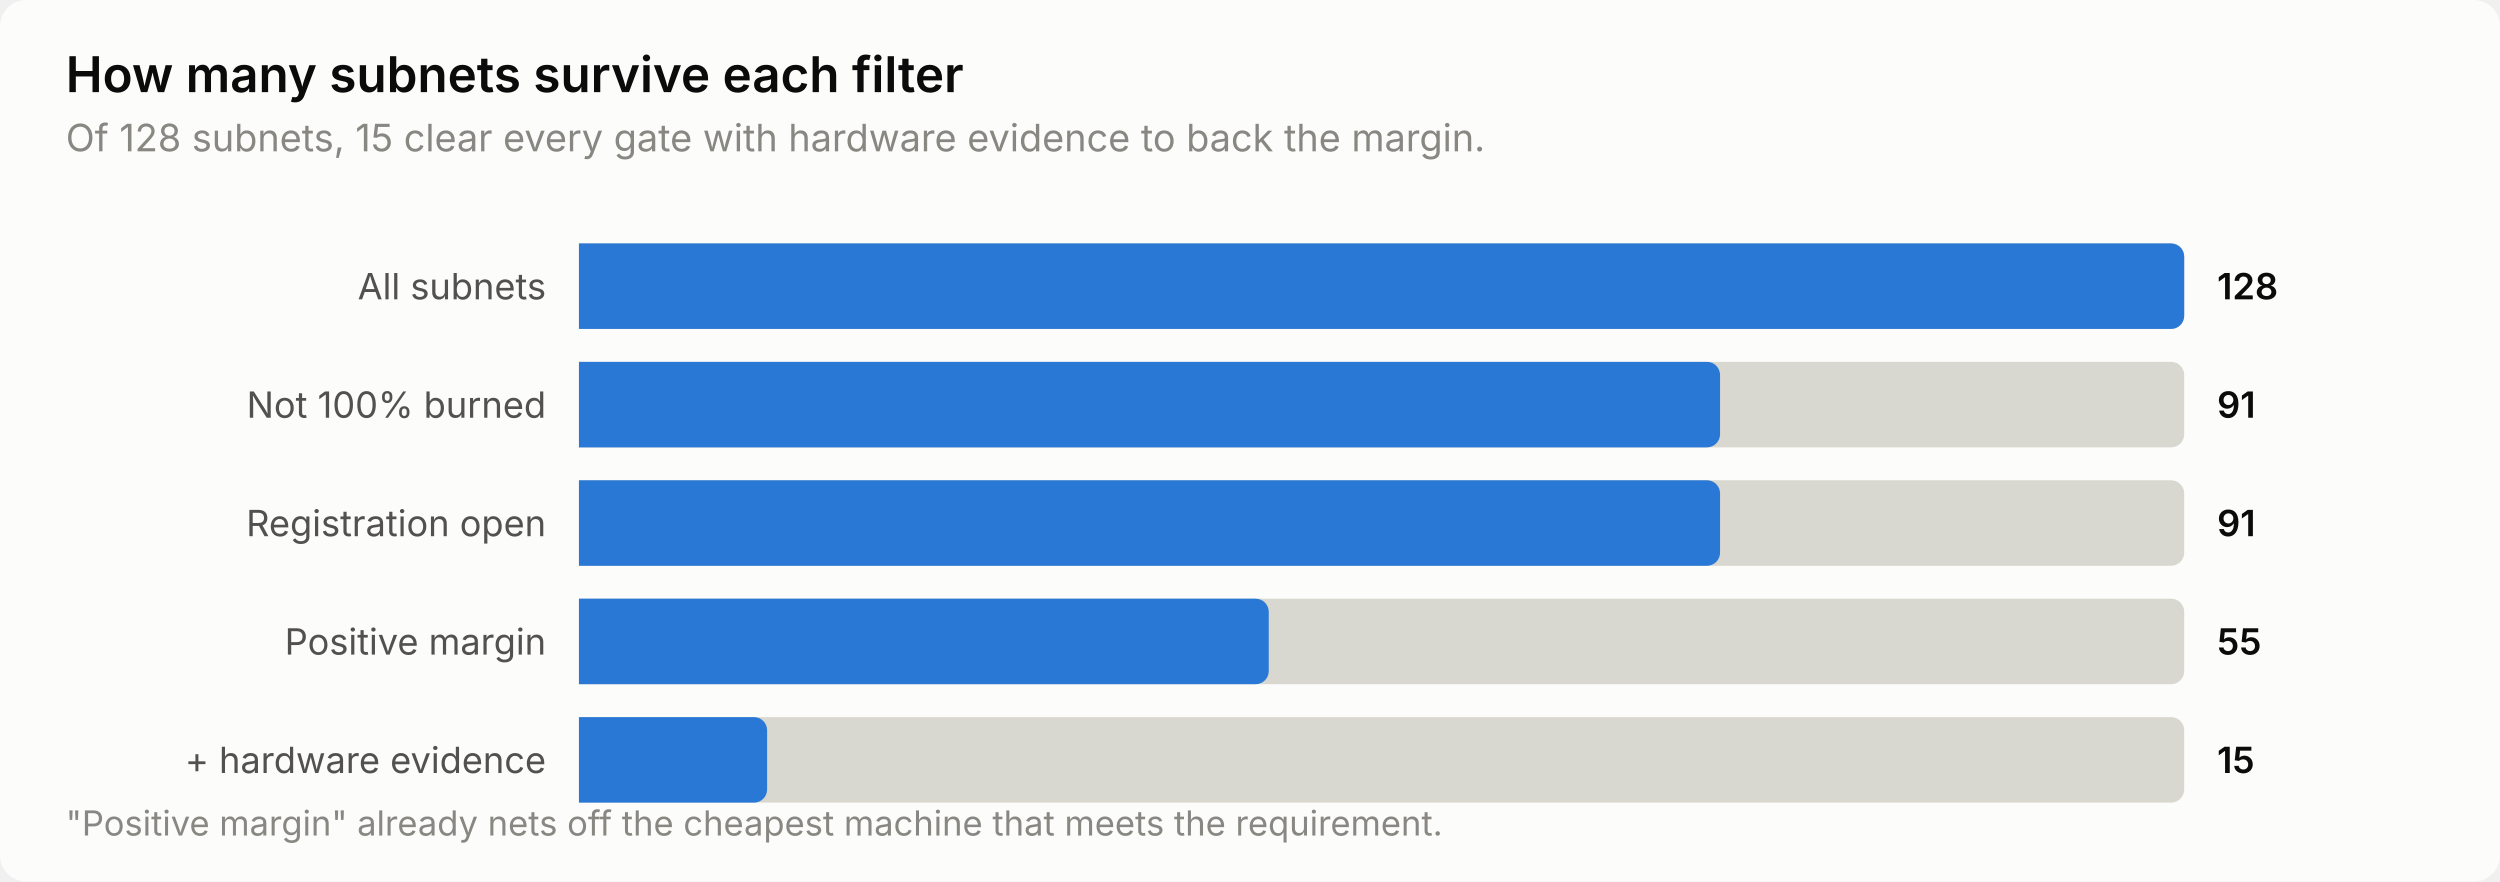
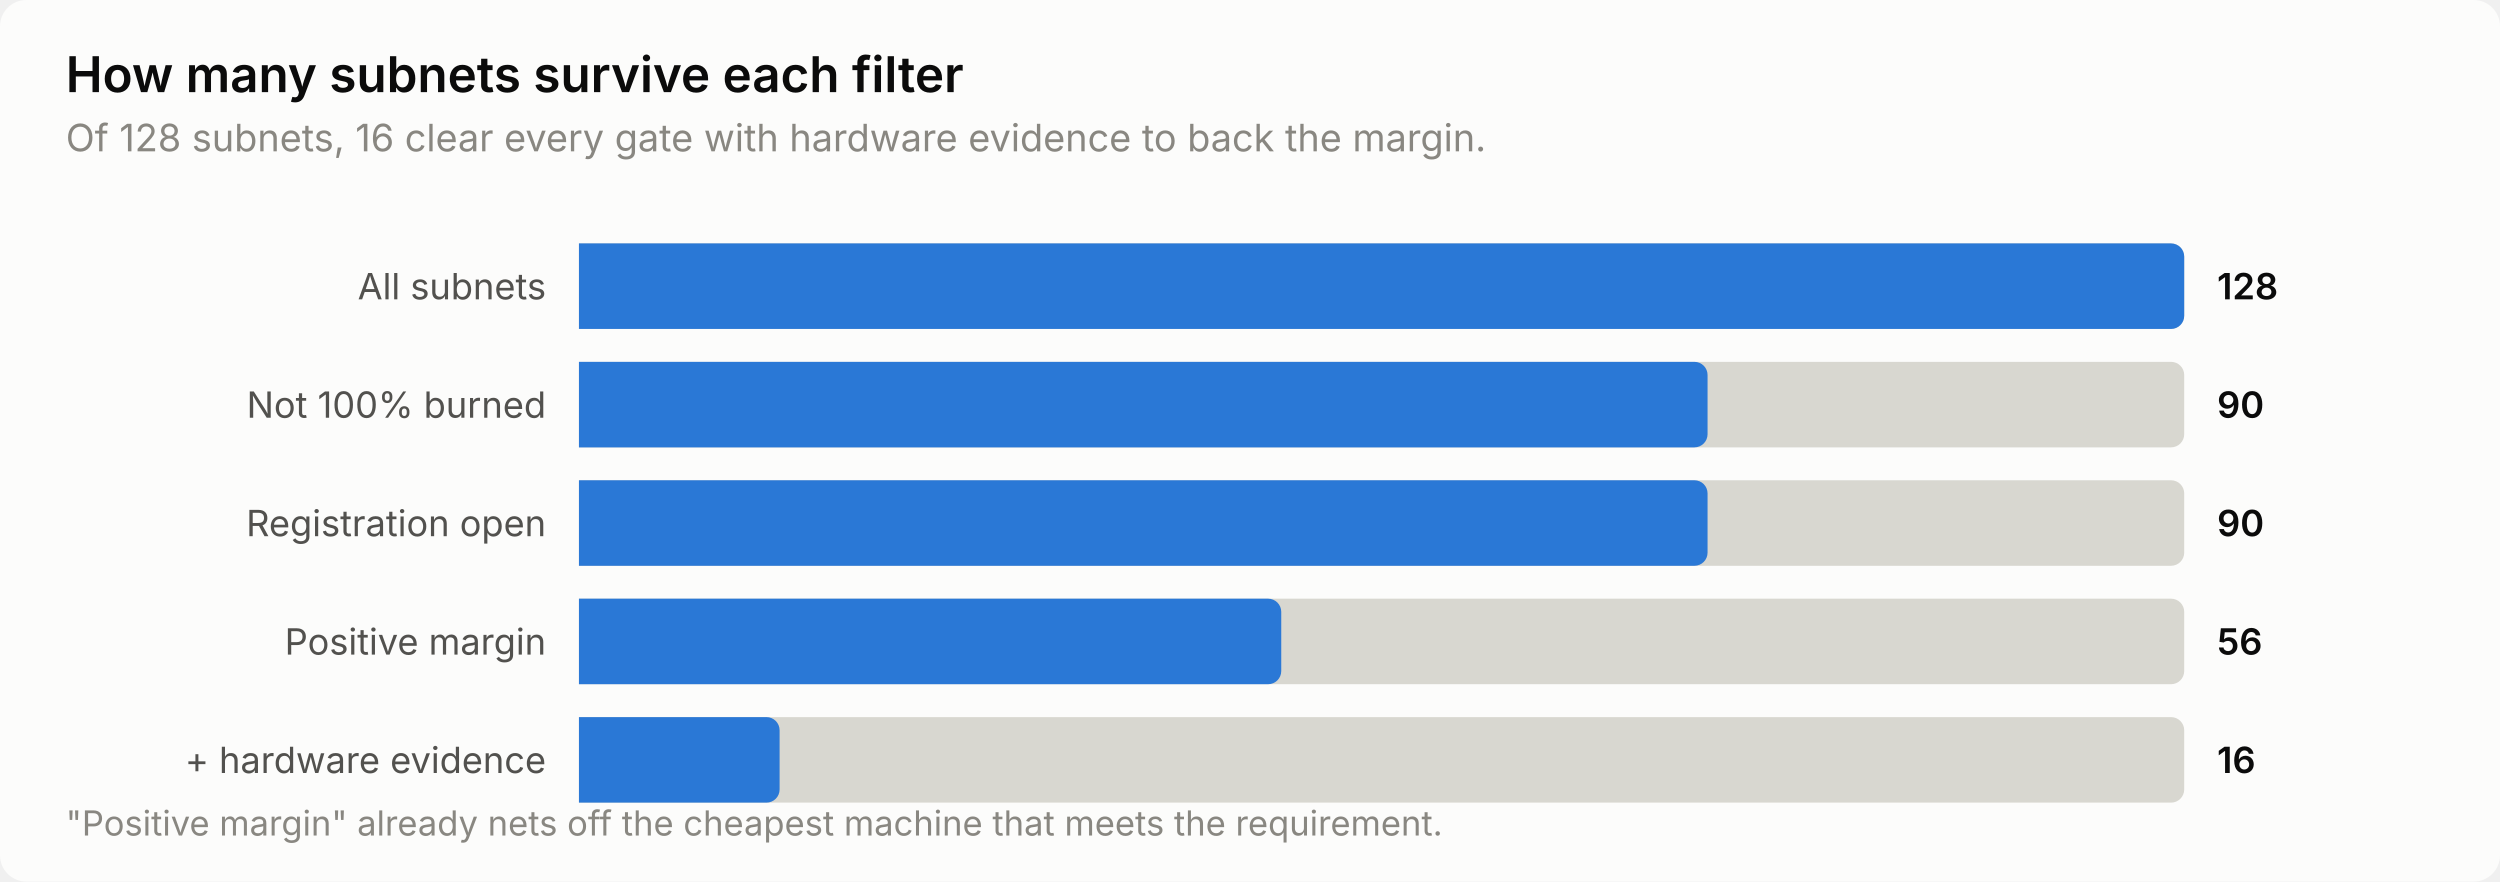
<svg xmlns="http://www.w3.org/2000/svg" width="760" height="268" viewBox="0 0 760 268" role="img" aria-label="How many subnets survive each filter">
  <style>
    text { font-family: system-ui, -apple-system, 'Segoe UI', sans-serif; }
    .t-title { font-size: 15px; font-weight: 600; }
    .t-sub { font-size: 11.5px; }
    .t-lab { font-size: 11px; }
    .t-val { font-size: 11px; font-weight: 600; font-variant-numeric: tabular-nums; }
    .t-tick { font-size: 10.5px; font-variant-numeric: tabular-nums; }

    .surface { fill: #fcfcfb; }
    .ink { fill: #0b0b0b; }
    .ink2 { fill: #52514e; }
    .muted { fill: #898781; }
    .grid { stroke: #e1e0d9; }
    .axis { stroke: #c3c2b7; }
    .accent { fill: #2a78d6; }
    .critical { fill: #d03b3b; }
    .deemph { fill: #d8d7d0; }

    @media (prefers-color-scheme: dark) {
      .surface { fill: #1a1a19; }
      .ink { fill: #ffffff; }
      .ink2 { fill: #c3c2b7; }
      .muted { fill: #898781; }
      .grid { stroke: #2c2c2a; }
      .axis { stroke: #383835; }
      .accent { fill: #3987e5; }
      .deemph { fill: #3a3a37; }
    }
</style>
  <rect class="surface" width="760" height="268" rx="8" />
  <text class="ink t-title" x="20" y="28">How many subnets survive each filter</text>
-   <text class="muted t-sub" x="20" y="46">Of 128 subnets, 15 clear every gate with hardware evidence to back the margin.</text>
+   <text class="muted t-sub" x="20" y="46">Of 128 subnets, 16 clear every gate with hardware evidence to back the margin.</text>
  <text class="ink2 t-lab" x="166" y="91" text-anchor="end">All subnets</text>
  <path class="deemph" d="M176.0,74.0 H660.0 a4.0,4.0 0 0 1 4.0,4.0 V96.0 a4.0,4.0 0 0 1 -4.0,4.0 H176.0 Z" />
  <path class="accent" d="M176.0,74.0 H660.0 a4.0,4.0 0 0 1 4.0,4.0 V96.0 a4.0,4.0 0 0 1 -4.0,4.0 H176.0 Z" />
  <text class="ink t-val" x="674" y="91">128</text>
  <text class="ink2 t-lab" x="166" y="127" text-anchor="end">Not 100% burned</text>
  <path class="deemph" d="M176.0,110.0 H660.0 a4.0,4.0 0 0 1 4.0,4.0 V132.0 a4.0,4.0 0 0 1 -4.0,4.0 H176.0 Z" />
-   <path class="accent" d="M176.0,110.0 H518.9 a4.0,4.0 0 0 1 4.0,4.0 V132.0 a4.0,4.0 0 0 1 -4.0,4.0 H176.0 Z" />
-   <text class="ink t-val" x="674" y="127">91</text>
+   <path class="accent" d="M176.0,110.0 H515.1 a4.0,4.0 0 0 1 4.0,4.0 V132.0 a4.0,4.0 0 0 1 -4.0,4.0 H176.0 Z" />
+   <text class="ink t-val" x="674" y="127">90</text>
  <text class="ink2 t-lab" x="166" y="163" text-anchor="end">Registration open</text>
  <path class="deemph" d="M176.0,146.0 H660.0 a4.0,4.0 0 0 1 4.0,4.0 V168.0 a4.0,4.0 0 0 1 -4.0,4.0 H176.0 Z" />
-   <path class="accent" d="M176.0,146.0 H518.9 a4.0,4.0 0 0 1 4.0,4.0 V168.0 a4.0,4.0 0 0 1 -4.0,4.0 H176.0 Z" />
-   <text class="ink t-val" x="674" y="163">91</text>
+   <path class="accent" d="M176.0,146.0 H515.1 a4.0,4.0 0 0 1 4.0,4.0 V168.0 a4.0,4.0 0 0 1 -4.0,4.0 H176.0 Z" />
+   <text class="ink t-val" x="674" y="163">90</text>
  <text class="ink2 t-lab" x="166" y="199" text-anchor="end">Positive margin</text>
  <path class="deemph" d="M176.0,182.0 H660.0 a4.0,4.0 0 0 1 4.0,4.0 V204.0 a4.0,4.0 0 0 1 -4.0,4.0 H176.0 Z" />
-   <path class="accent" d="M176.0,182.0 H381.7 a4.0,4.0 0 0 1 4.0,4.0 V204.0 a4.0,4.0 0 0 1 -4.0,4.0 H176.0 Z" />
-   <text class="ink t-val" x="674" y="199">55</text>
+   <path class="accent" d="M176.0,182.0 H385.5 a4.0,4.0 0 0 1 4.0,4.0 V204.0 a4.0,4.0 0 0 1 -4.0,4.0 H176.0 Z" />
+   <text class="ink t-val" x="674" y="199">56</text>
  <text class="ink2 t-lab" x="166" y="235" text-anchor="end">+ hardware evidence</text>
  <path class="deemph" d="M176.0,218.0 H660.0 a4.0,4.0 0 0 1 4.0,4.0 V240.0 a4.0,4.0 0 0 1 -4.0,4.0 H176.0 Z" />
-   <path class="accent" d="M176.0,218.0 H229.2 a4.0,4.0 0 0 1 4.0,4.0 V240.0 a4.0,4.0 0 0 1 -4.0,4.0 H176.0 Z" />
-   <text class="ink t-val" x="674" y="235">15</text>
+   <path class="accent" d="M176.0,218.0 H233.0 a4.0,4.0 0 0 1 4.0,4.0 V240.0 a4.0,4.0 0 0 1 -4.0,4.0 H176.0 Z" />
+   <text class="ink t-val" x="674" y="235">16</text>
  <text class="muted t-tick" x="20" y="254">"Positive margin" already nets off the cheapest machine that meets the requirement.</text>
</svg>
